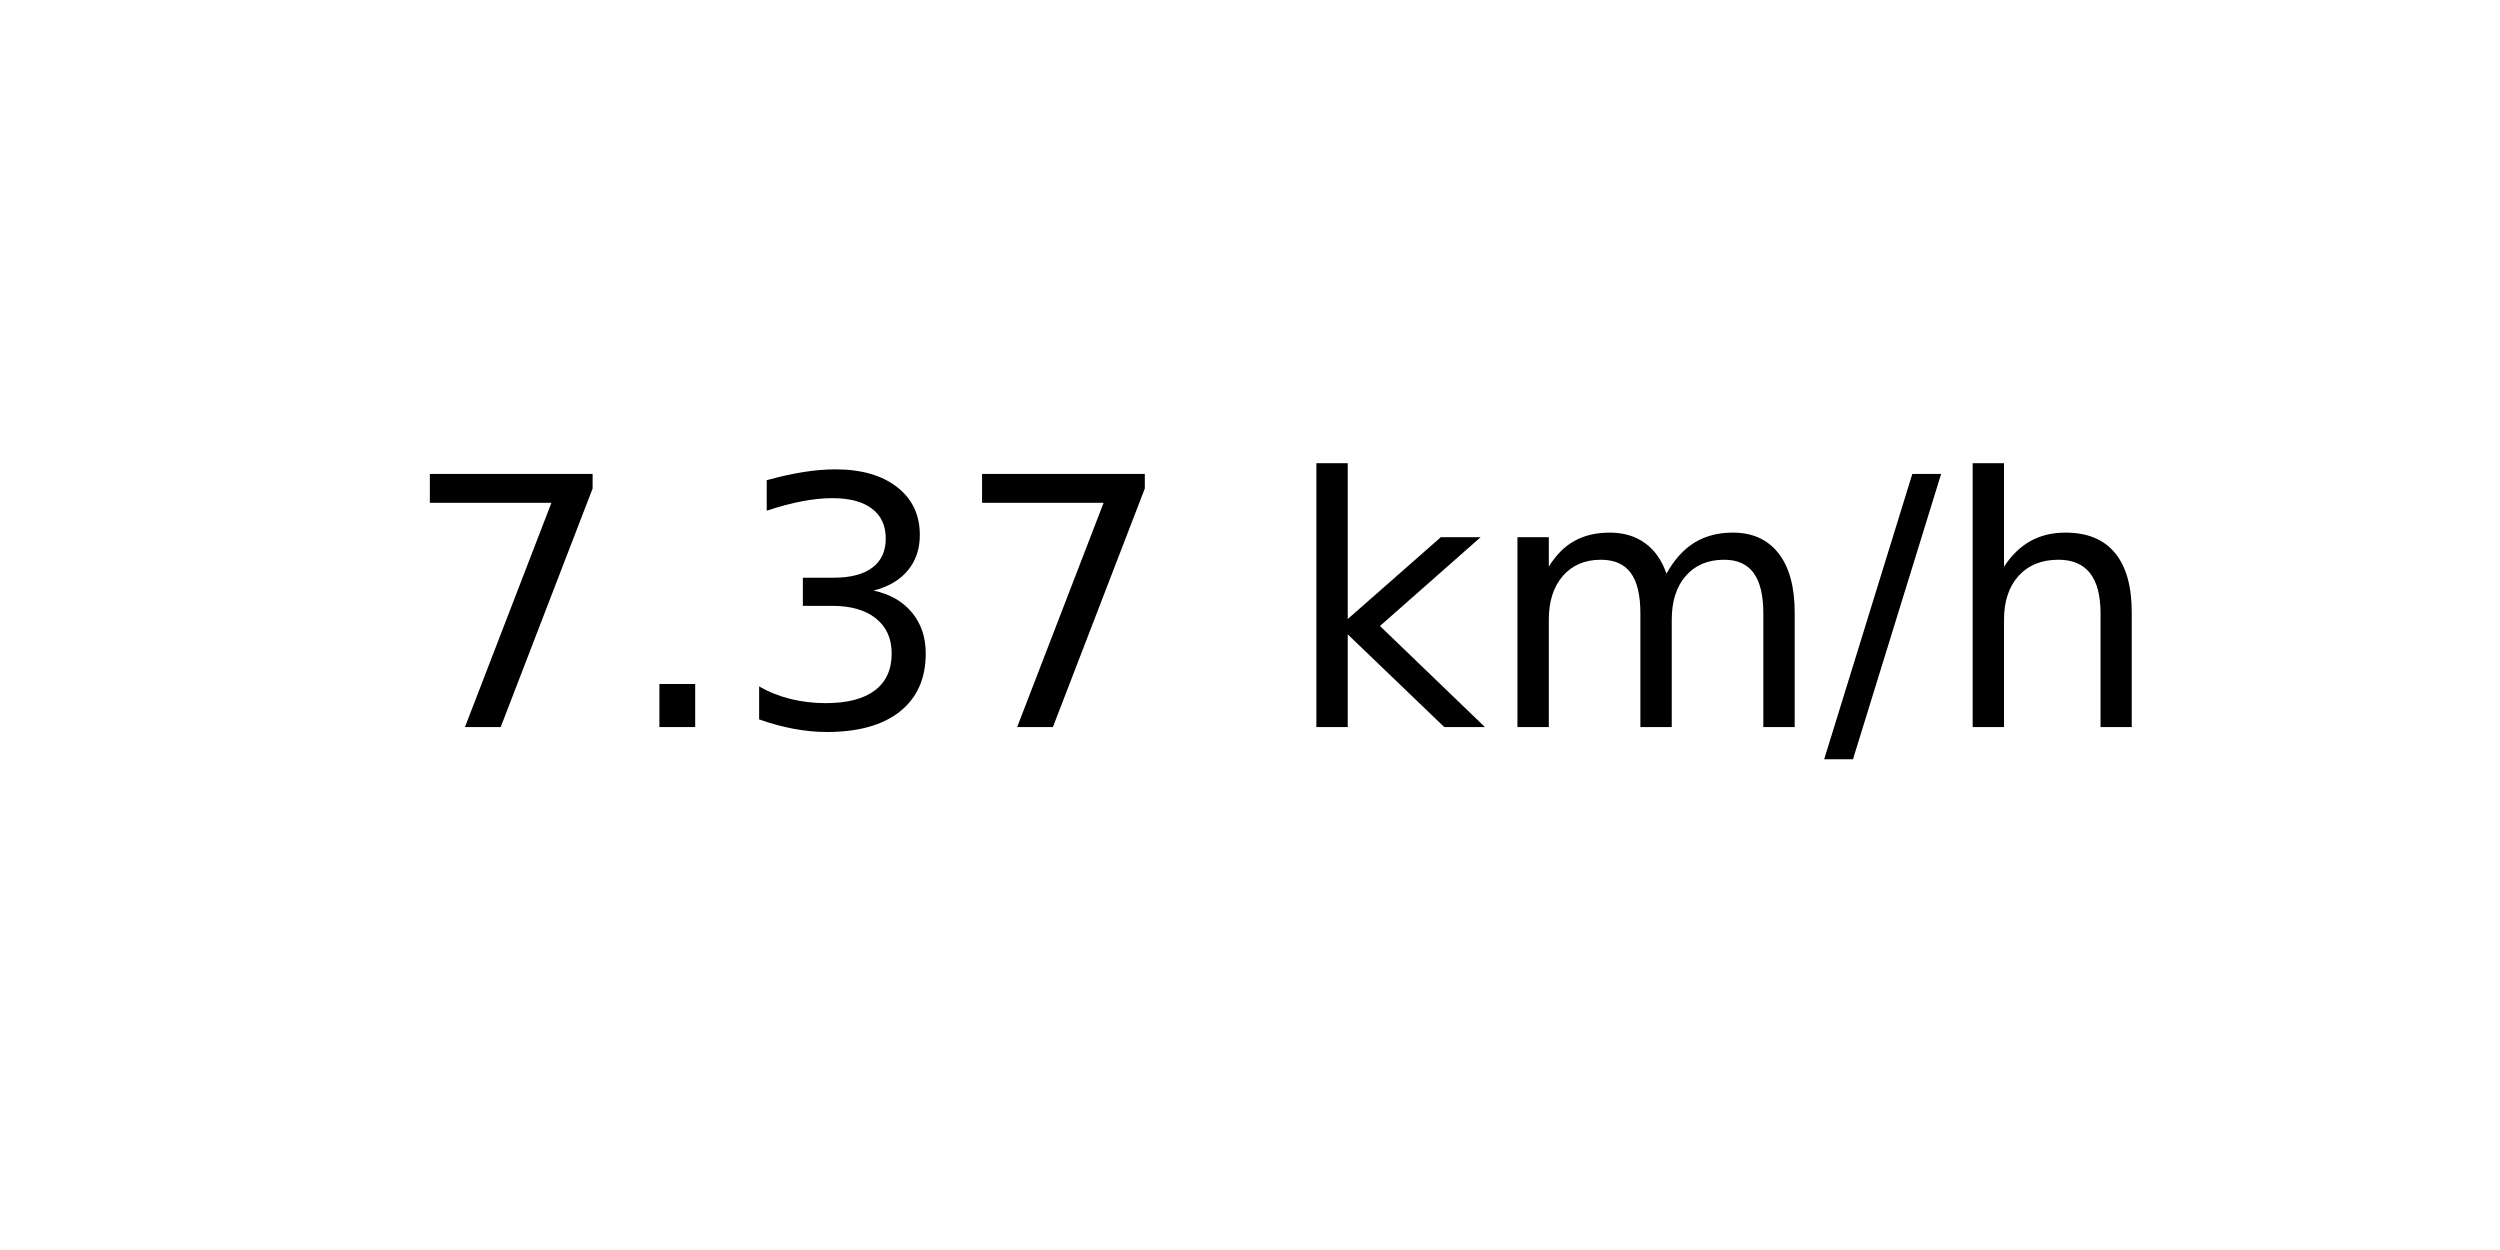
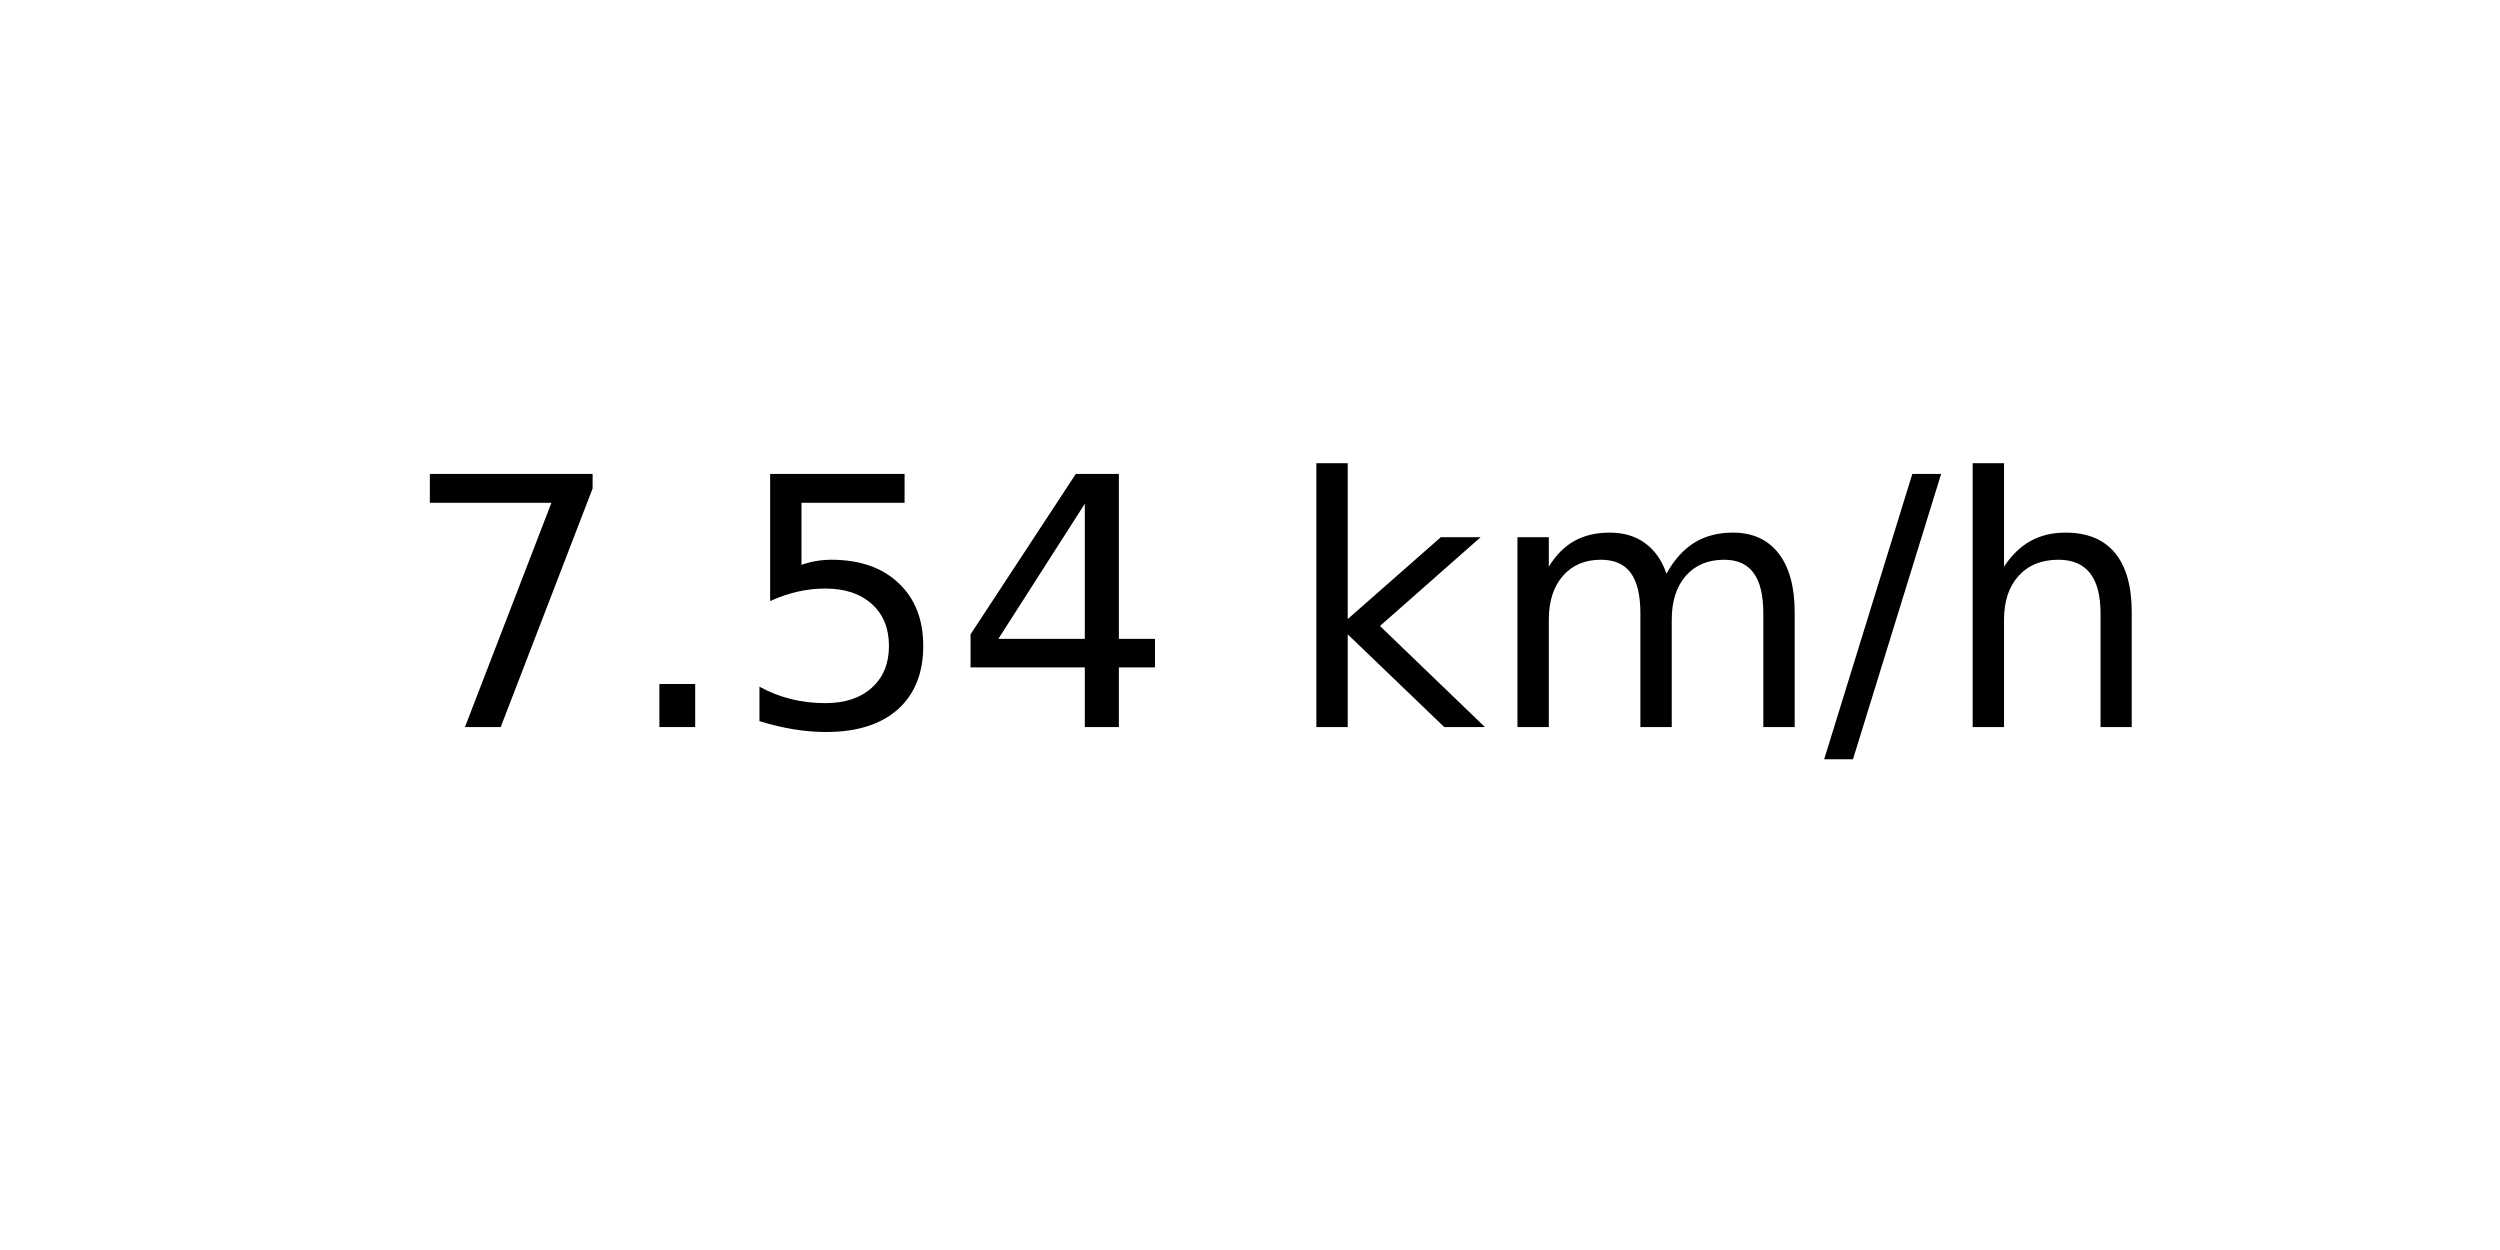
<svg xmlns="http://www.w3.org/2000/svg" xmlns:xlink="http://www.w3.org/1999/xlink" width="72pt" height="36pt" viewBox="0 0 72 36" version="1.1">
  <defs>
    <style type="text/css">*{stroke-linejoin: round; stroke-linecap: butt}</style>
  </defs>
  <g id="figure_1">
    <g id="axes_1">
      <g id="text_1">
        <g transform="translate(11.55937 20.93937) scale(0.1 -0.1)">
          <defs>
            <path id="DejaVuSans-37" d="M 525 4666  L 3525 4666  L 3525 4397  L 1831 0  L 1172 0  L 2766 4134  L 525 4134  L 525 4666  z " transform="scale(0.015625)" />
            <path id="DejaVuSans-2e" d="M 684 794  L 1344 794  L 1344 0  L 684 0  L 684 794  z " transform="scale(0.015625)" />
-             <path id="DejaVuSans-33" d="M 2597 2516  Q 3050 2419 3304 2112  Q 3559 1806 3559 1356  Q 3559 666 3084 287  Q 2609 -91 1734 -91  Q 1441 -91 1130 -33  Q 819 25 488 141  L 488 750  Q 750 597 1062 519  Q 1375 441 1716 441  Q 2309 441 2620 675  Q 2931 909 2931 1356  Q 2931 1769 2642 2001  Q 2353 2234 1838 2234  L 1294 2234  L 1294 2753  L 1863 2753  Q 2328 2753 2575 2939  Q 2822 3125 2822 3475  Q 2822 3834 2567 4026  Q 2313 4219 1838 4219  Q 1578 4219 1281 4162  Q 984 4106 628 3988  L 628 4550  Q 988 4650 1302 4700  Q 1616 4750 1894 4750  Q 2613 4750 3031 4423  Q 3450 4097 3450 3541  Q 3450 3153 3228 2886  Q 3006 2619 2597 2516  z " transform="scale(0.015625)" />
+             <path id="DejaVuSans-35" d="M 691 4666  L 3169 4666  L 3169 4134  L 1269 4134  L 1269 2991  Q 1406 3038 1543 3061  Q 1681 3084 1819 3084  Q 2600 3084 3056 2656  Q 3513 2228 3513 1497  Q 3513 744 3044 326  Q 2575 -91 1722 -91  Q 1428 -91 1123 -41  Q 819 9 494 109  L 494 744  Q 775 591 1075 516  Q 1375 441 1709 441  Q 2250 441 2565 725  Q 2881 1009 2881 1497  Q 2881 1984 2565 2268  Q 2250 2553 1709 2553  Q 1456 2553 1204 2497  Q 953 2441 691 2322  L 691 4666  z " transform="scale(0.015625)" />
+             <path id="DejaVuSans-34" d="M 2419 4116  L 825 1625  L 2419 1625  L 2419 4116  z M 2253 4666  L 3047 4666  L 3047 1625  L 3713 1625  L 3713 1100  L 3047 1100  L 3047 0  L 2419 0  L 2419 1100  L 313 1100  L 313 1709  L 2253 4666  z " transform="scale(0.015625)" />
            <path id="DejaVuSans-20" transform="scale(0.015625)" />
            <path id="DejaVuSans-6b" d="M 581 4863  L 1159 4863  L 1159 1991  L 2875 3500  L 3609 3500  L 1753 1863  L 3688 0  L 2938 0  L 1159 1709  L 1159 0  L 581 0  L 581 4863  z " transform="scale(0.015625)" />
            <path id="DejaVuSans-6d" d="M 3328 2828  Q 3544 3216 3844 3400  Q 4144 3584 4550 3584  Q 5097 3584 5394 3201  Q 5691 2819 5691 2113  L 5691 0  L 5113 0  L 5113 2094  Q 5113 2597 4934 2840  Q 4756 3084 4391 3084  Q 3944 3084 3684 2787  Q 3425 2491 3425 1978  L 3425 0  L 2847 0  L 2847 2094  Q 2847 2600 2669 2842  Q 2491 3084 2119 3084  Q 1678 3084 1418 2786  Q 1159 2488 1159 1978  L 1159 0  L 581 0  L 581 3500  L 1159 3500  L 1159 2956  Q 1356 3278 1631 3431  Q 1906 3584 2284 3584  Q 2666 3584 2933 3390  Q 3200 3197 3328 2828  z " transform="scale(0.015625)" />
            <path id="DejaVuSans-2f" d="M 1625 4666  L 2156 4666  L 531 -594  L 0 -594  L 1625 4666  z " transform="scale(0.015625)" />
            <path id="DejaVuSans-68" d="M 3513 2113  L 3513 0  L 2938 0  L 2938 2094  Q 2938 2591 2744 2837  Q 2550 3084 2163 3084  Q 1697 3084 1428 2787  Q 1159 2491 1159 1978  L 1159 0  L 581 0  L 581 4863  L 1159 4863  L 1159 2956  Q 1366 3272 1645 3428  Q 1925 3584 2291 3584  Q 2894 3584 3203 3211  Q 3513 2838 3513 2113  z " transform="scale(0.015625)" />
          </defs>
          <use xlink:href="#DejaVuSans-37" />
          <use xlink:href="#DejaVuSans-2e" x="63.623" />
-           <use xlink:href="#DejaVuSans-33" x="95.41" />
-           <use xlink:href="#DejaVuSans-37" x="159.033" />
+           <use xlink:href="#DejaVuSans-35" x="95.41" />
+           <use xlink:href="#DejaVuSans-34" x="159.033" />
          <use xlink:href="#DejaVuSans-20" x="222.656" />
          <use xlink:href="#DejaVuSans-6b" x="254.443" />
          <use xlink:href="#DejaVuSans-6d" x="312.354" />
          <use xlink:href="#DejaVuSans-2f" x="409.766" />
          <use xlink:href="#DejaVuSans-68" x="443.457" />
        </g>
      </g>
    </g>
  </g>
</svg>
